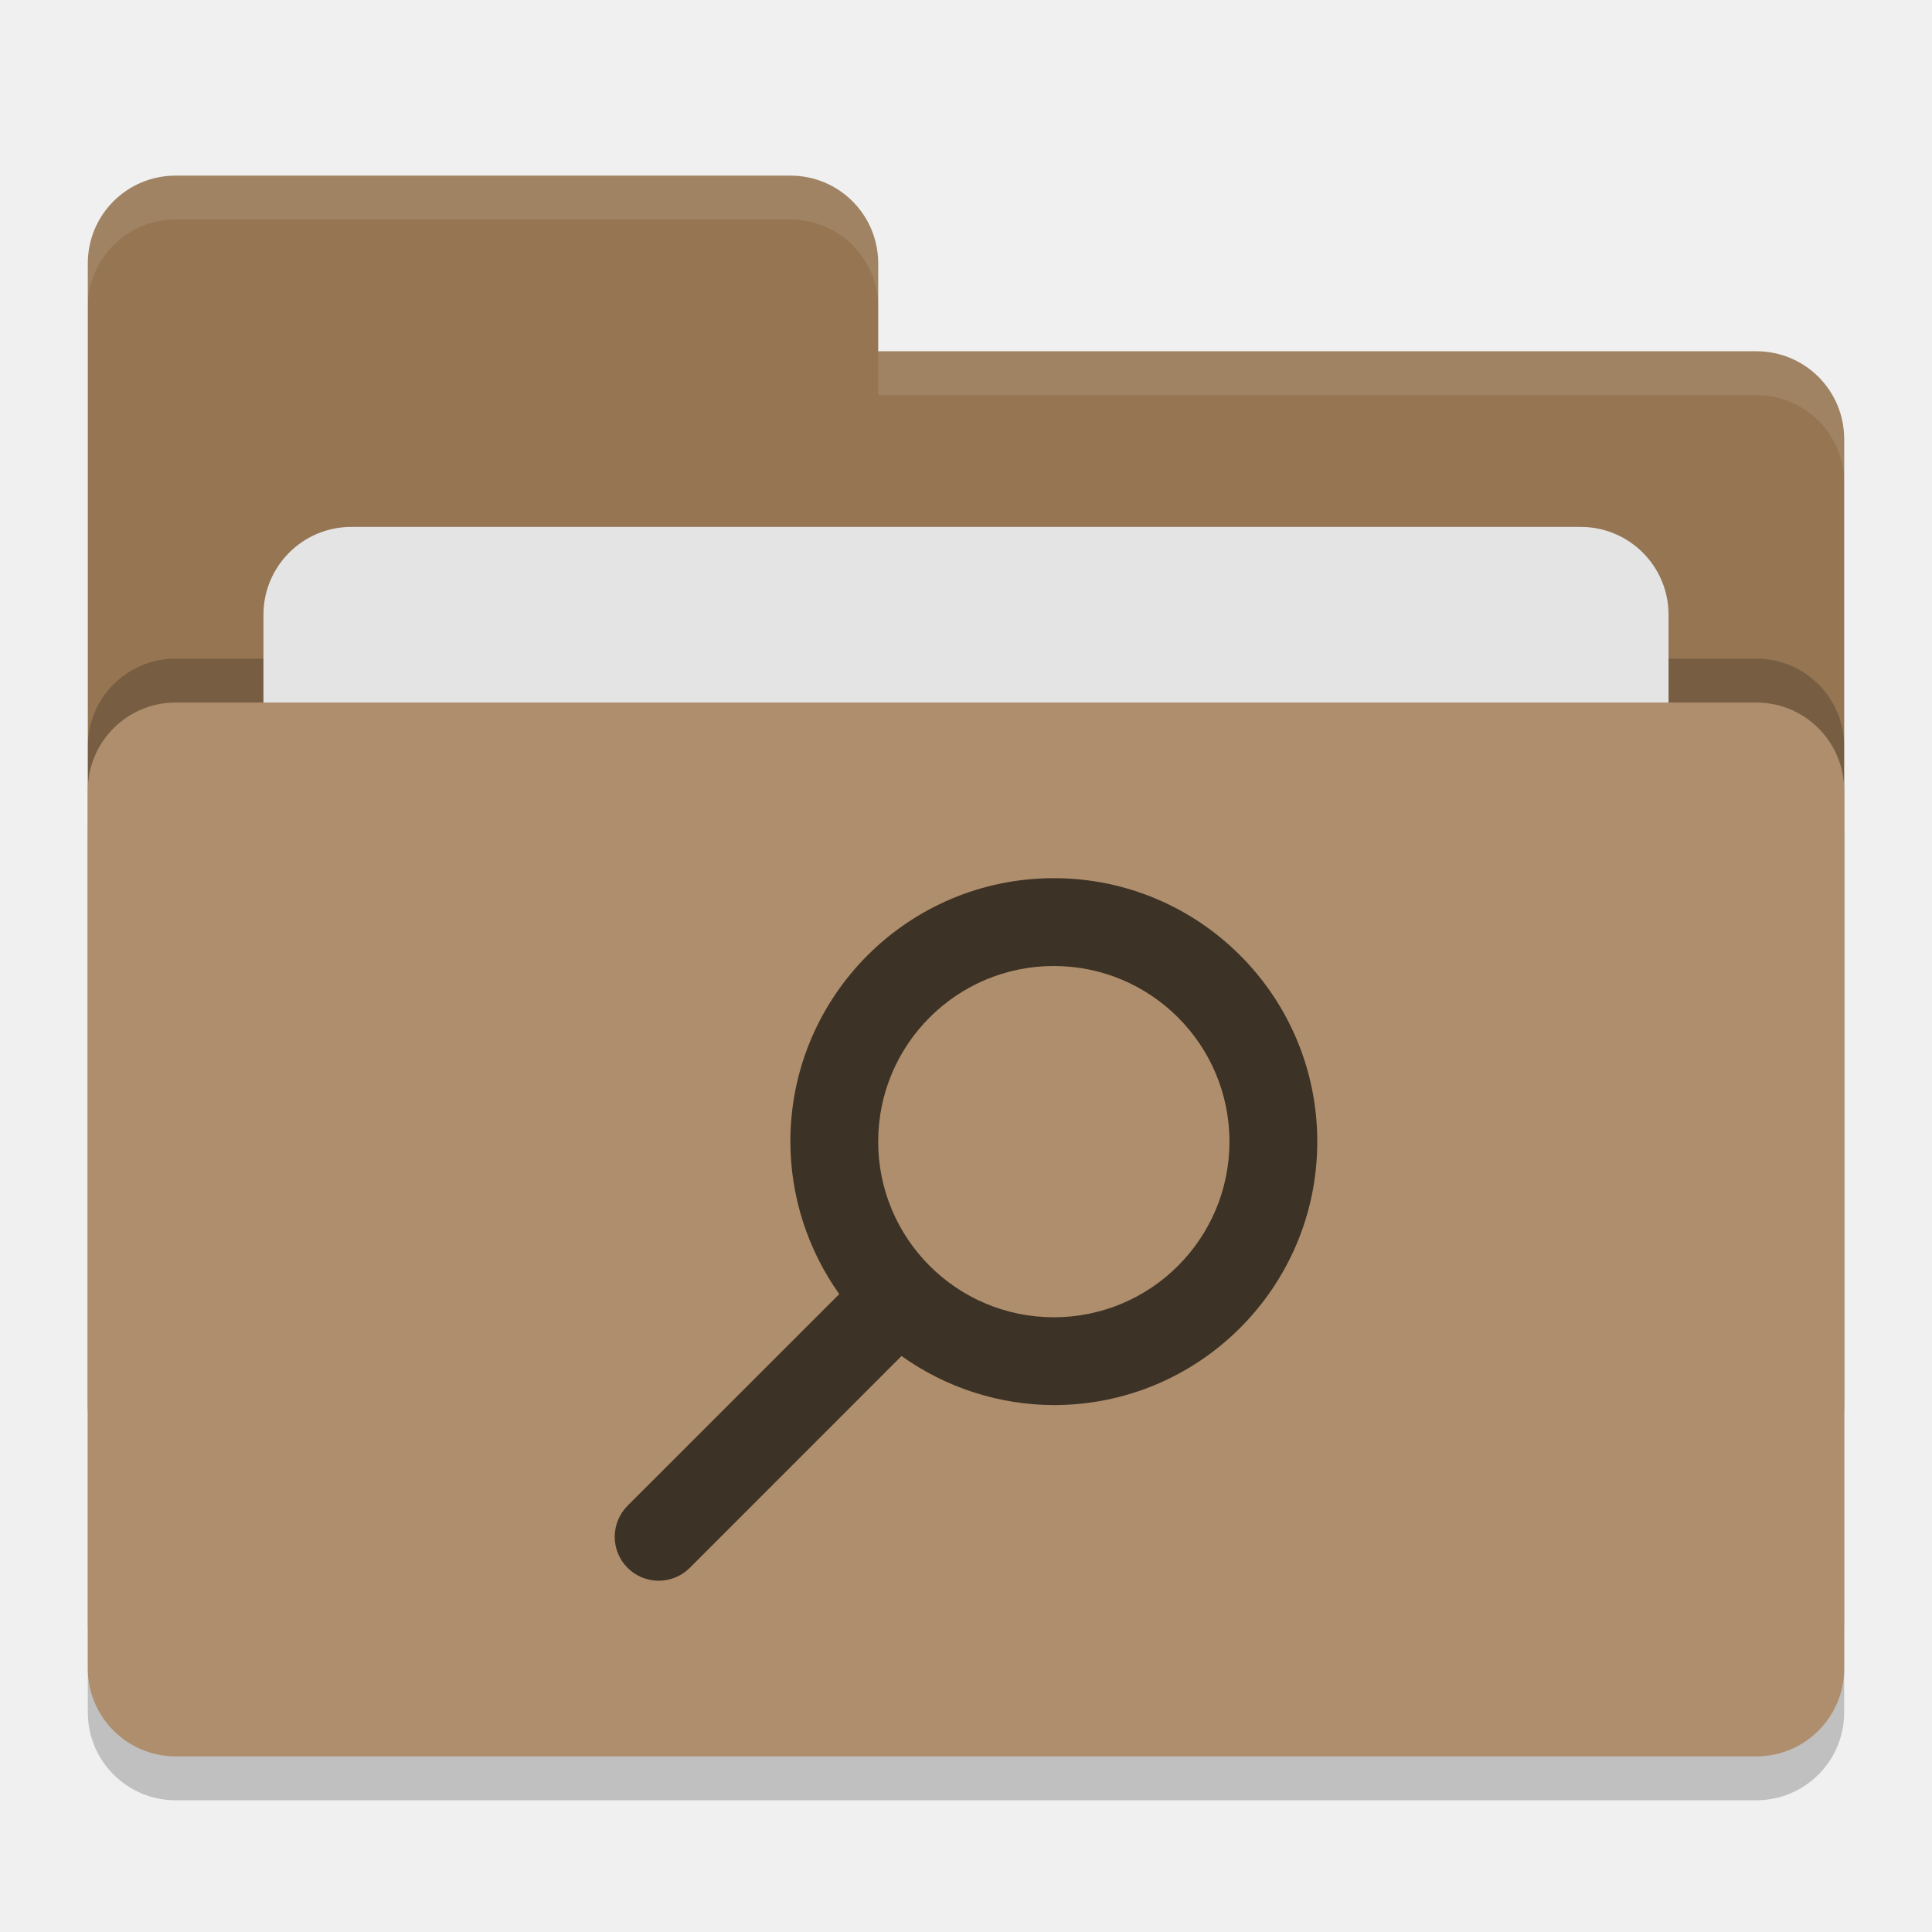
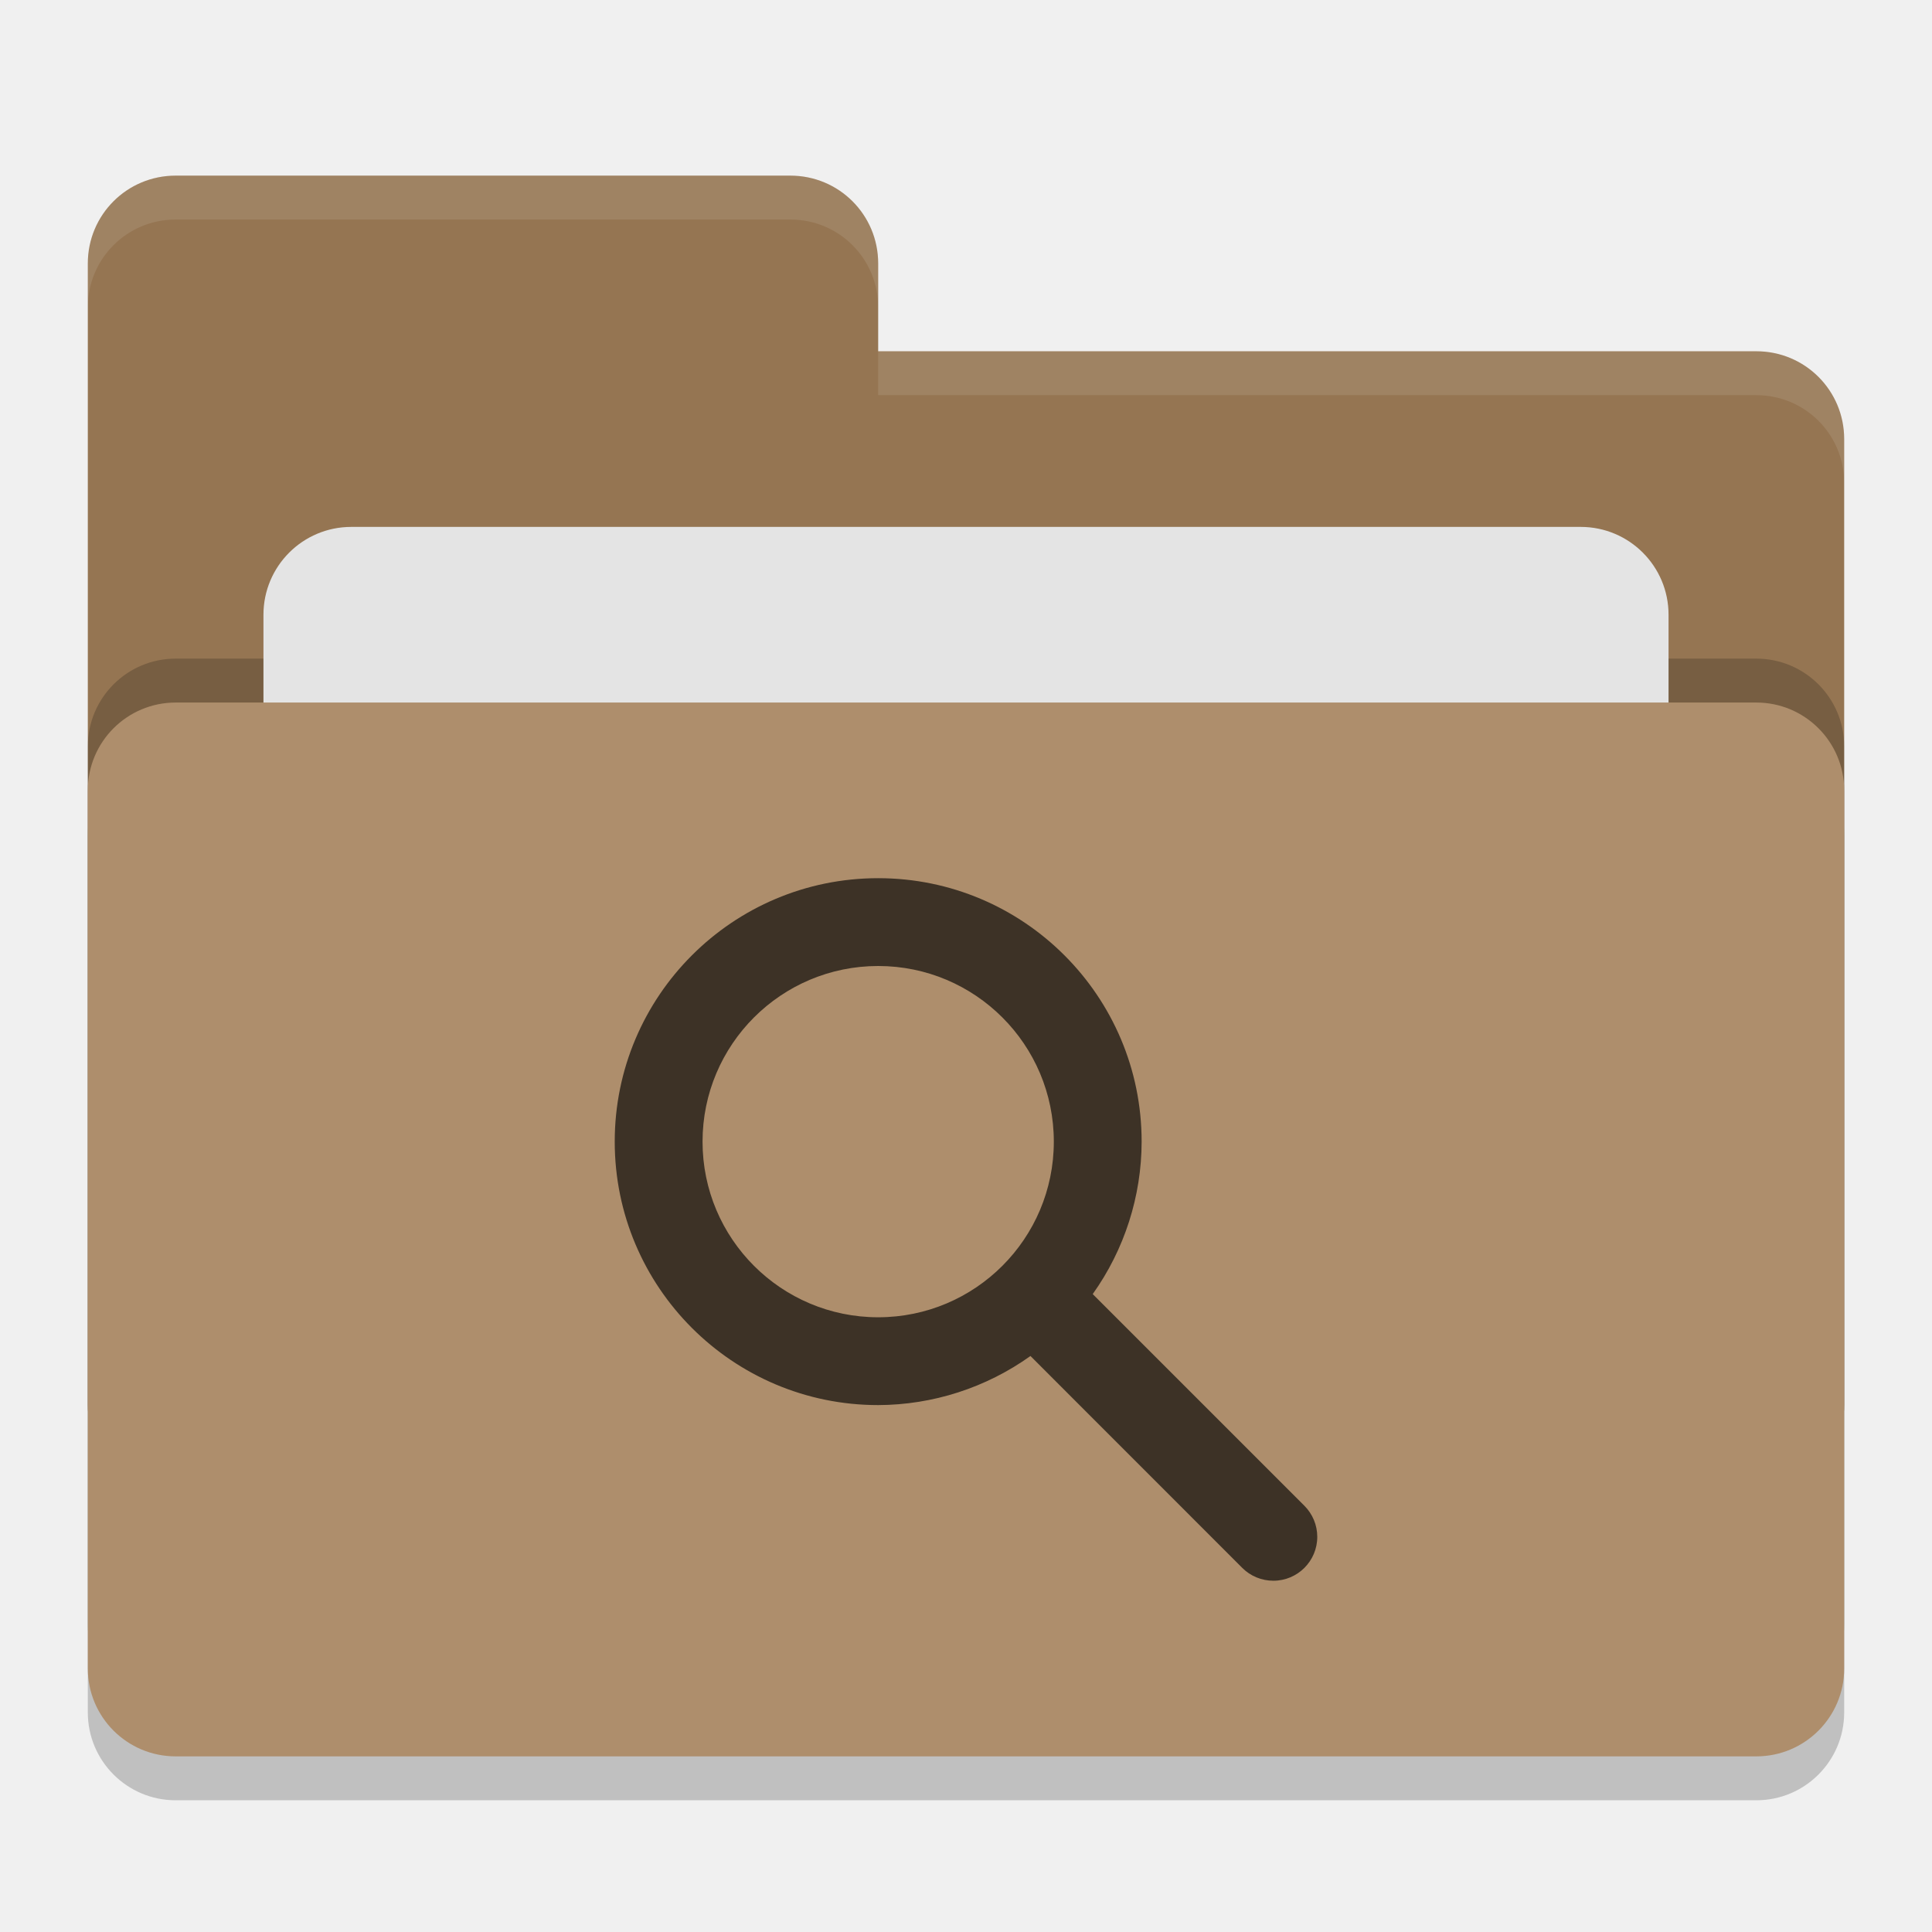
<svg xmlns="http://www.w3.org/2000/svg" width="22" height="22" version="1">
  <rect style="opacity:0.2" width="20" height="12" x="1" y="8.5" rx="1" ry="1" />
  <path style="fill:#957552" d="M 1,16 C 1,16.554 1.446,17 2,17 H 20 C 20.554,17 21,16.554 21,16 V 5 C 21,4.446 20.554,4 20,4 H 10 V 3 C 10,2.446 9.554,2 9,2 H 2 C 1.446,2 1,2.446 1,3" />
  <rect style="opacity:0.2" width="20" height="12" x="1" y="7.5" rx="1" ry="1" />
  <rect style="fill:#e4e4e4" width="16" height="8" x="3" y="6" rx="1" ry="1" />
  <rect style="fill:#ae8e6c" width="20" height="12" x="1" y="8" rx="1" ry="1" />
  <path style="opacity:0.1;fill:#ffffff" d="M 2,2 C 1.446,2 1,2.446 1,3 V 3.5 C 1,2.946 1.446,2.5 2,2.5 H 9 C 9.554,2.5 10,2.946 10,3.5 V 3 C 10,2.446 9.554,2 9,2 Z M 10,4 V 4.5 H 20 C 20.554,4.5 21,4.946 21,5.5 V 5 C 21,4.446 20.554,4 20,4 Z" />
-   <path style="fill:#3d3226" d="M 12,10 A 3,3 0 0 0 9,13 3,3 0 0 0 9.557,14.736 L 7.146,17.146 C 7.053,17.24 7,17.367 7,17.5 7,17.776 7.224,18 7.5,18 7.633,18 7.76,17.948 7.854,17.854 L 10.266,15.441 A 3,3 0 0 0 12,16 3,3 0 0 0 15,13 3,3 0 0 0 12,10 Z M 12,11 A 2,2 0 0 1 14,13 2,2 0 0 1 12,15 2,2 0 0 1 10,13 2,2 0 0 1 12,11 Z" />
+   <path style="fill:#3d3226" d="M 10,10 A 3,3 0 0 1 13,13 3,3 0 0 1 12.443,14.736 L 14.853,17.146 C 14.947,17.24 15,17.367 15,17.5 15,17.776 14.776,18 14.5,18 14.367,18 14.24,17.948 14.146,17.854 L 11.734,15.441 A 3,3 0 0 1 10,16 3,3 0 0 1 7,13 3,3 0 0 1 10,10 Z M 10,11 A 2,2 0 0 0 8,13 2,2 0 0 0 10,15 2,2 0 0 0 12,13 2,2 0 0 0 10,11 Z" />
</svg>
